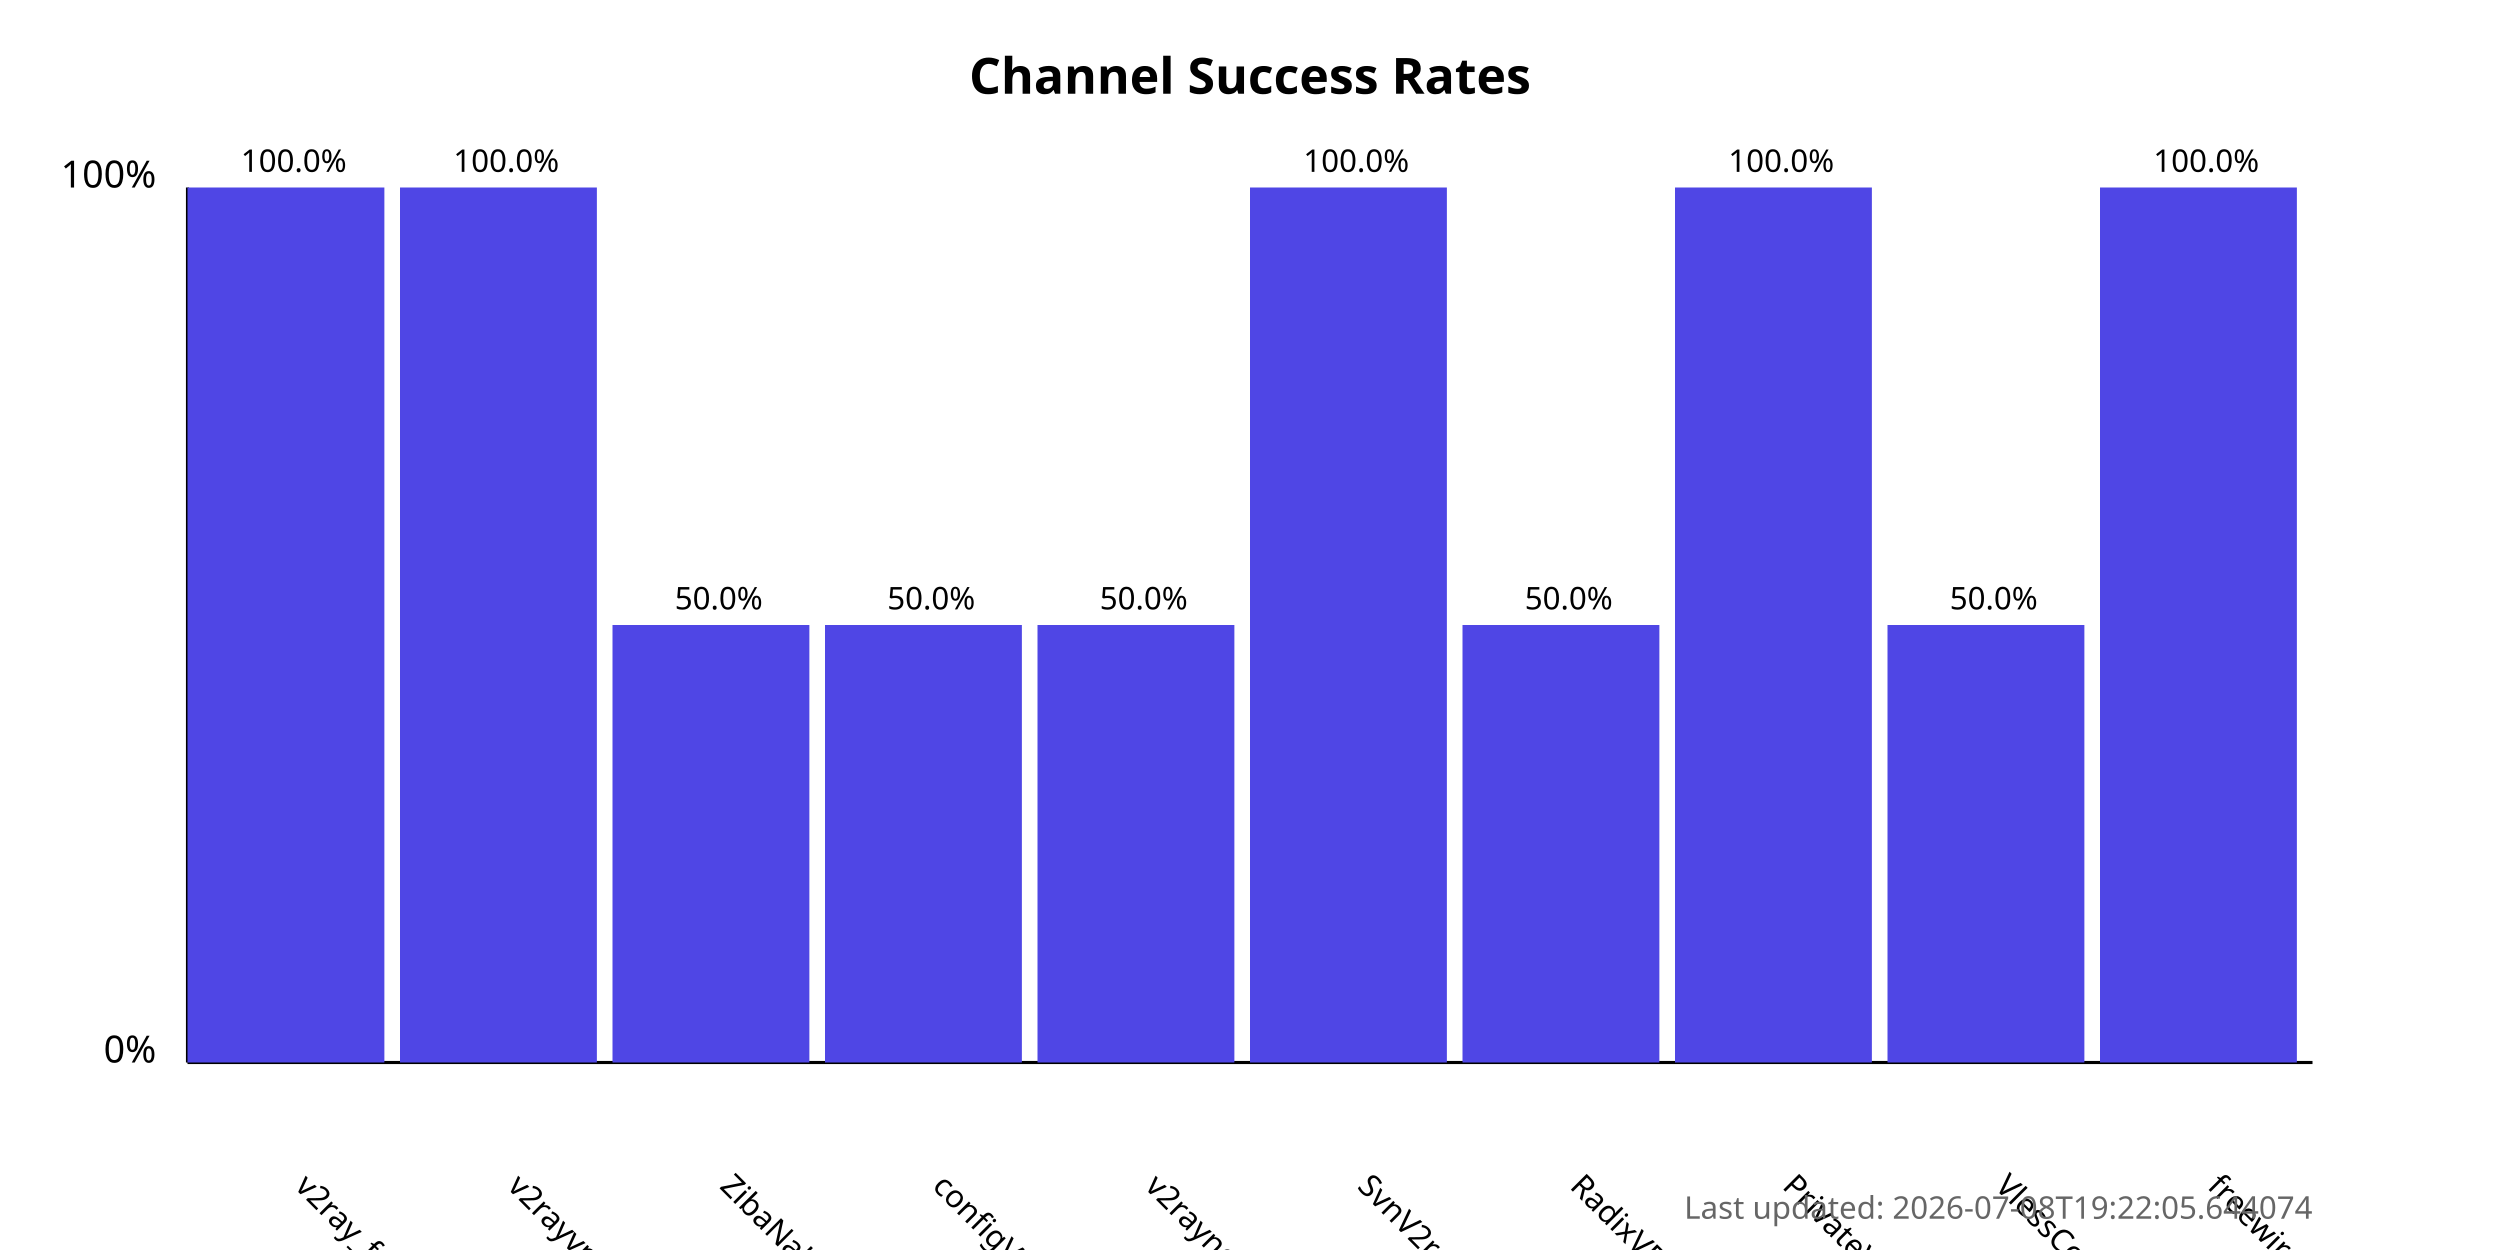
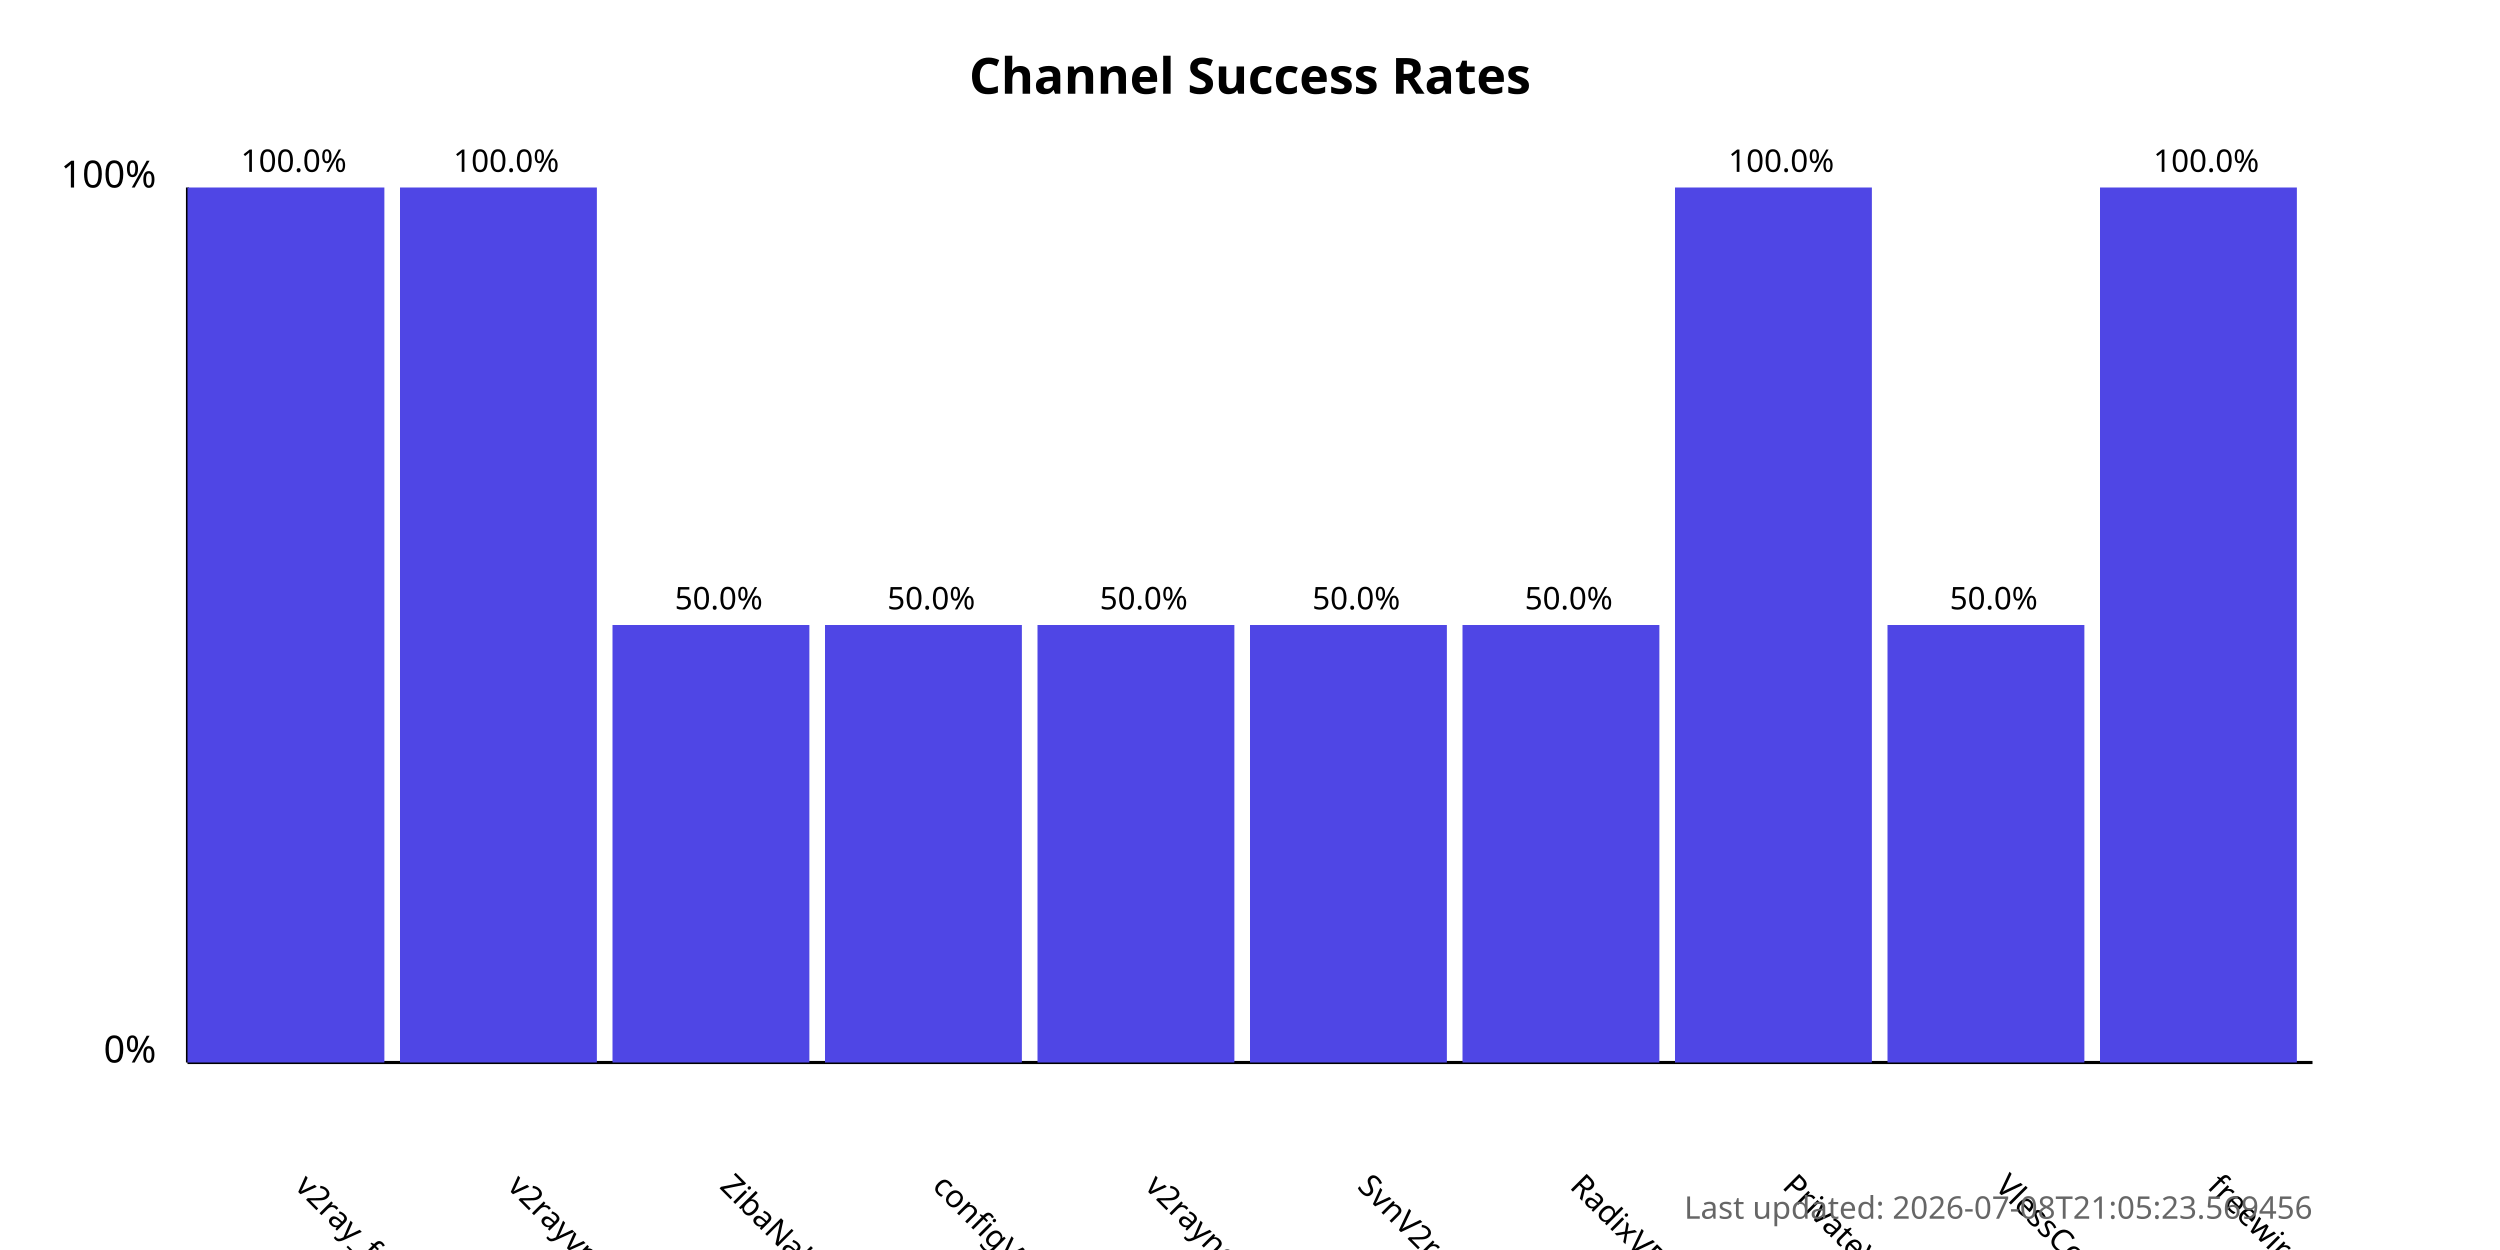
<svg xmlns="http://www.w3.org/2000/svg" width="800" height="400">
  <style>
            .chart-title { font: bold 16px sans-serif; }
            .axis-label { font: 12px sans-serif; }
            .tick-label { font: 10px sans-serif; }
            .bar { fill: #4f46e5; }
            .bar:hover { fill: #6366f1; }
            .timestamp { font: 10px sans-serif; fill: #666; }
        </style>
  <text x="400.0" y="30" text-anchor="middle" class="chart-title">
            Channel Success Rates
        </text>
  <line x1="60" y1="340" x2="60" y2="60" stroke="black" stroke-width="1" />
  <line x1="60" y1="340" x2="740" y2="340" stroke="black" stroke-width="1" />
  <text x="50" y="340" text-anchor="end" class="axis-label">0%</text>
  <text x="50" y="60" text-anchor="end" class="axis-label">100%</text>
  <g>
    <rect x="60" y="60.0" width="63.0" height="280.0" class="bar" />
    <text x="94.0" y="380" transform="rotate(45, 94.0, 380)" text-anchor="start" class="tick-label">
                v2ray_free_conf
            </text>
    <text x="94.0" y="55.0" text-anchor="middle" class="tick-label">
                100.0%
            </text>
  </g>
  <g>
    <rect x="128.0" y="60.0" width="63.0" height="280.0" class="bar" />
    <text x="162.0" y="380" transform="rotate(45, 162.0, 380)" text-anchor="start" class="tick-label">
                v2rayvpno
            </text>
    <text x="162.0" y="55.0" text-anchor="middle" class="tick-label">
                100.0%
            </text>
  </g>
  <g>
    <rect x="196.0" y="200.0" width="63.0" height="140.0" class="bar" />
    <text x="230.0" y="380" transform="rotate(45, 230.0, 380)" text-anchor="start" class="tick-label">
                ZibaNabz
            </text>
    <text x="230.0" y="195.0" text-anchor="middle" class="tick-label">
                50.0%
            </text>
  </g>
  <g>
    <rect x="264.0" y="200.0" width="63.0" height="140.0" class="bar" />
    <text x="298.0" y="380" transform="rotate(45, 298.0, 380)" text-anchor="start" class="tick-label">
                configV2rayForFree
            </text>
    <text x="298.0" y="195.0" text-anchor="middle" class="tick-label">
                50.0%
            </text>
  </g>
  <g>
    <rect x="332.0" y="200.0" width="63.0" height="140.0" class="bar" />
    <text x="366.0" y="380" transform="rotate(45, 366.0, 380)" text-anchor="start" class="tick-label">
                v2rayngvpn
            </text>
    <text x="366.0" y="195.0" text-anchor="middle" class="tick-label">
                50.0%
            </text>
  </g>
  <g>
-     <rect x="400.0" y="60.0" width="63.0" height="280.0" class="bar" />
+     <rect x="400.0" y="200.0" width="63.0" height="140.0" class="bar" />
    <text x="434.0" y="380" transform="rotate(45, 434.0, 380)" text-anchor="start" class="tick-label">
                SvnV2ray
            </text>
-     <text x="434.0" y="55.0" text-anchor="middle" class="tick-label">
-                 100.0%
+     <text x="434.0" y="195.0" text-anchor="middle" class="tick-label">
+                 50.0%
            </text>
  </g>
  <g>
    <rect x="468.0" y="200.0" width="63.0" height="140.0" class="bar" />
    <text x="502.0" y="380" transform="rotate(45, 502.0, 380)" text-anchor="start" class="tick-label">
                RadixVPN
            </text>
    <text x="502.0" y="195.0" text-anchor="middle" class="tick-label">
                50.0%
            </text>
  </g>
  <g>
    <rect x="536.0" y="60.0" width="63.0" height="280.0" class="bar" />
    <text x="570.0" y="380" transform="rotate(45, 570.0, 380)" text-anchor="start" class="tick-label">
                PrivateVPNs
            </text>
    <text x="570.0" y="55.0" text-anchor="middle" class="tick-label">
                100.0%
            </text>
  </g>
  <g>
    <rect x="604.0" y="200.0" width="63.0" height="140.0" class="bar" />
    <text x="638.0" y="380" transform="rotate(45, 638.0, 380)" text-anchor="start" class="tick-label">
                VlessConfig
            </text>
    <text x="638.0" y="195.0" text-anchor="middle" class="tick-label">
                50.0%
            </text>
  </g>
  <g>
    <rect x="672.0" y="60.0" width="63.0" height="280.0" class="bar" />
    <text x="706.0" y="380" transform="rotate(45, 706.0, 380)" text-anchor="start" class="tick-label">
                freewireguard
            </text>
    <text x="706.0" y="55.0" text-anchor="middle" class="tick-label">
                100.0%
            </text>
  </g>
  <text x="740" y="390" text-anchor="end" class="timestamp">
-             Last updated: 2026-07-08T19:22:05.644074
+             Last updated: 2026-07-08T21:05:23.569456
        </text>
</svg>
